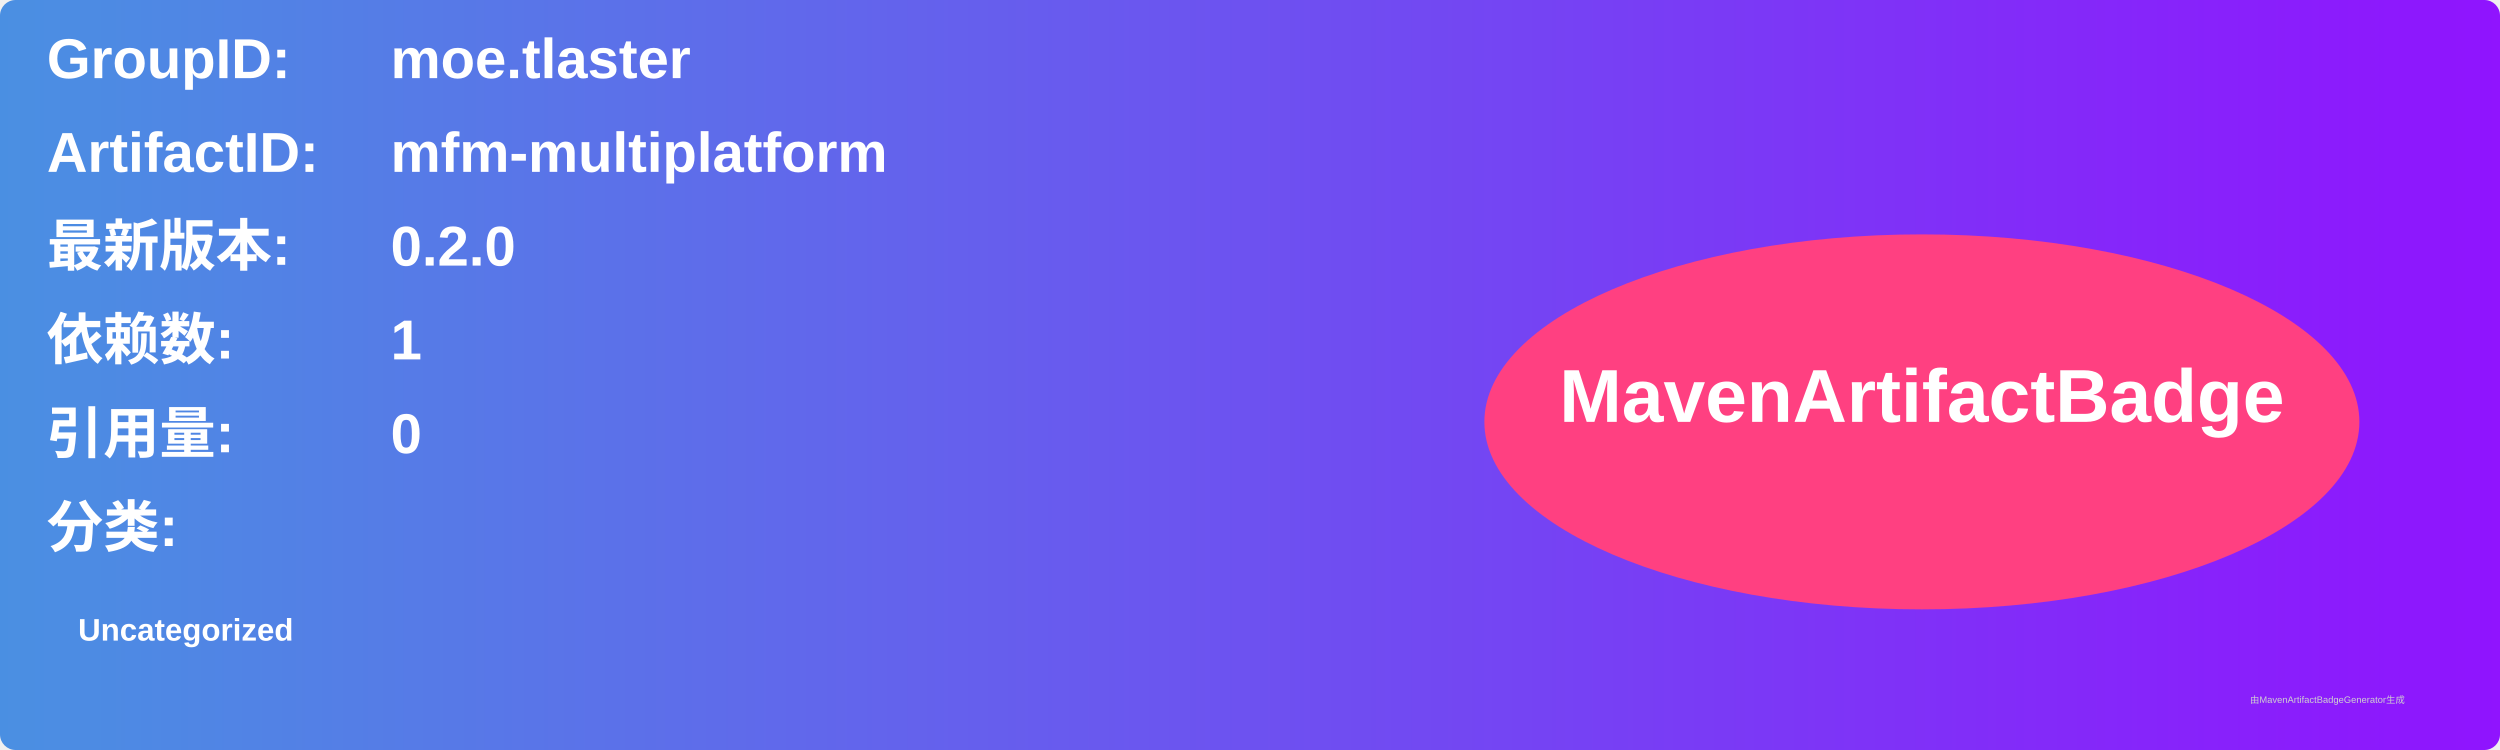
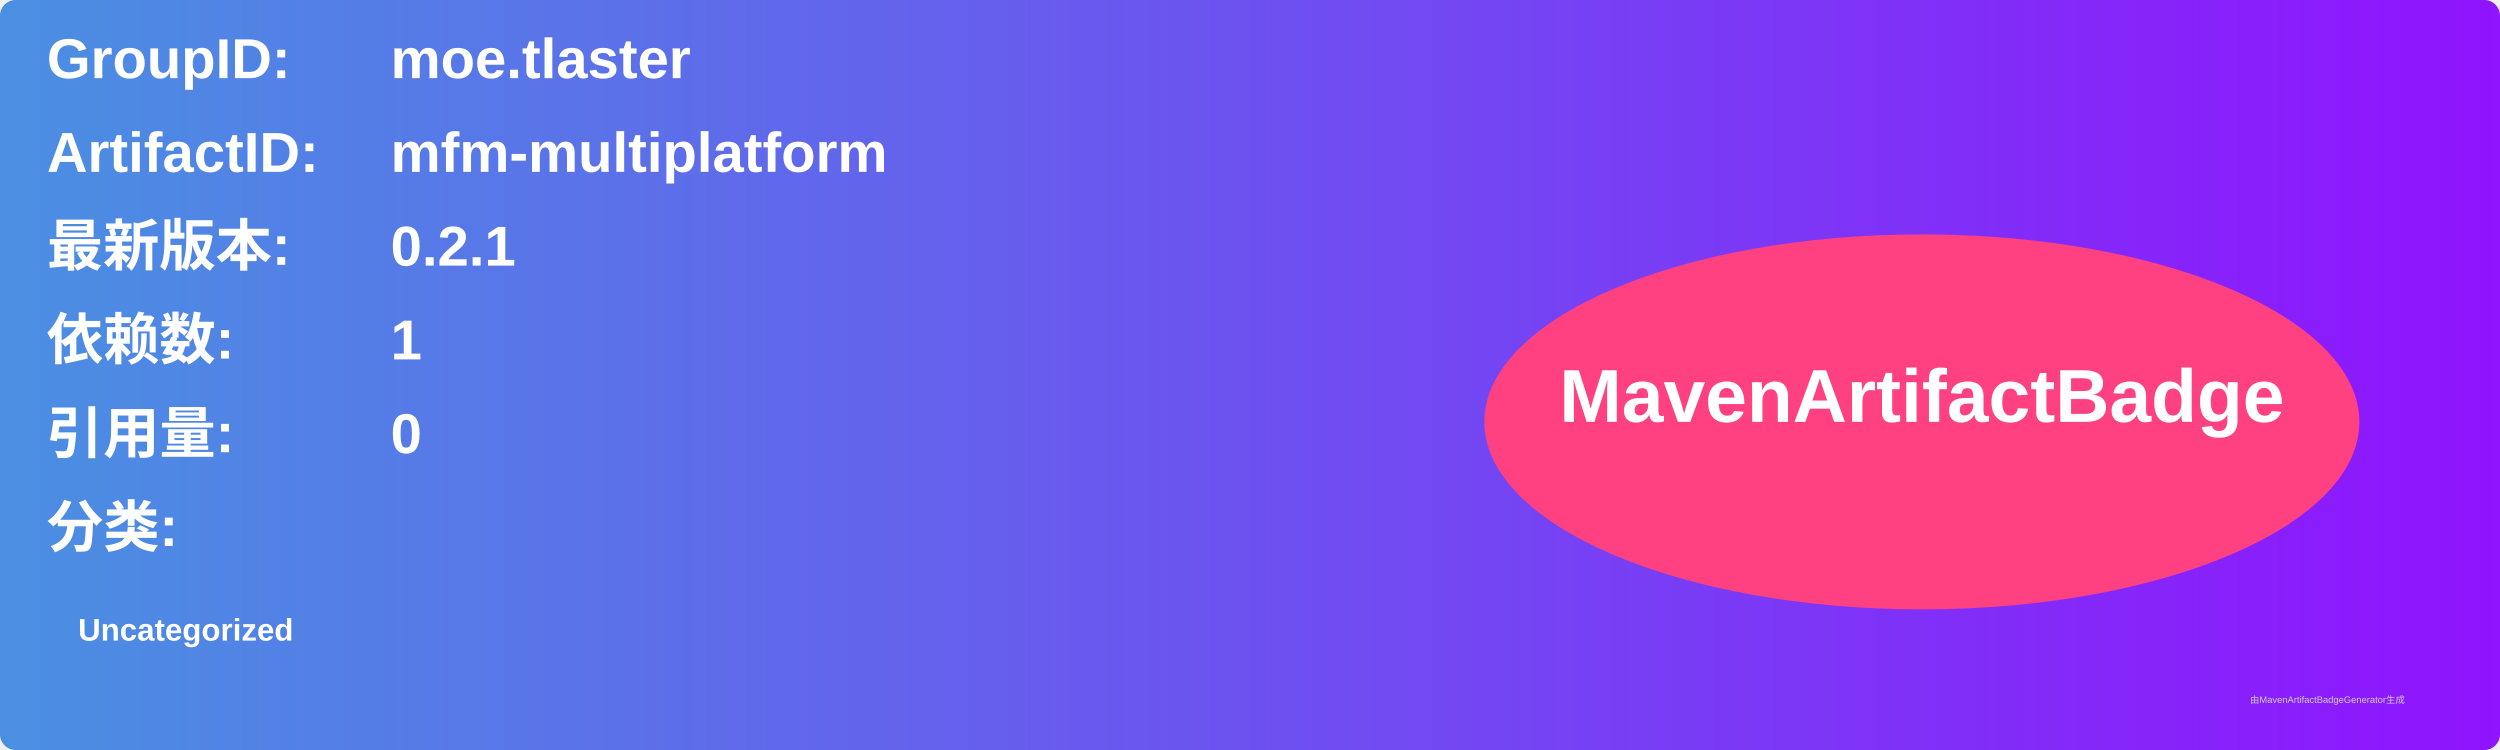
<svg xmlns="http://www.w3.org/2000/svg" width="800" height="240" viewBox="0 0 800 240">
  <linearGradient id="grad" x1="0%" y1="0%" x2="100%" y2="0%">
    <stop offset="0%" stop-color="#4a90e2" />
    <stop offset="100%" stop-color="#9013fe" />
  </linearGradient>
  <rect width="100%" height="100%" rx="5" ry="5" fill="url(#grad)" />
  <g transform="translate(15, 15)">
    <text x="0" y="10" font-family="Arial" font-size="18" fill="white" font-weight="bold" width="260">GroupID:</text>
    <text x="110" y="10" font-family="Arial" font-size="18" fill="white" font-weight="bold" width="460">moe.tlaster</text>
    <text x="0" y="40" font-family="Arial" font-size="18" fill="white" font-weight="bold" width="260">ArtifactID:</text>
    <text x="110" y="40" font-family="Arial" font-size="18" fill="white" font-weight="bold" width="460">mfm-multiplatform</text>
    <text x="0" y="70" font-family="Arial" font-size="18" fill="white" font-weight="bold">最新版本:</text>
    <text x="110" y="70" font-family="Arial" font-size="18" fill="white" font-weight="bold">
-       <tspan font-weight="bold">0.2.0</tspan>
+       <tspan font-weight="bold">0.2.1</tspan>
    </text>
    <text x="0" y="100" font-family="Arial" font-size="18" fill="white" font-weight="bold">依赖数: </text>
    <text x="110" y="100" font-family="Arial" font-size="18" fill="white">
      <tspan font-weight="bold">1</tspan>
    </text>
    <text x="0" y="130" font-family="Arial" font-size="18" fill="white" font-weight="bold">引用量: </text>
    <text x="110" y="130" font-family="Arial" font-size="18" fill="white">
      <tspan font-weight="bold">0</tspan>
    </text>
    <text x="0" y="160" font-family="Arial" font-size="18" fill="white" font-weight="bold">分类:</text>
    <text x="10" y="190" font-family="Arial" font-size="10" fill="white">
      <tspan font-weight="bold">Uncategorized</tspan>
    </text>
    <ellipse cx="600" cy="120" rx="140" ry="60" fill="#ff4081" />
    <text x="600" y="120" text-anchor="middle" font-family="Arial" font-size="24" fill="white" font-weight="bold">MavenArtifactBadge</text>
  </g>
  <text x="720" y="225" font-family="Arial" font-size="3" fill="#d0d0d0">由MavenArtifactBadgeGenerator生成</text>
</svg>
